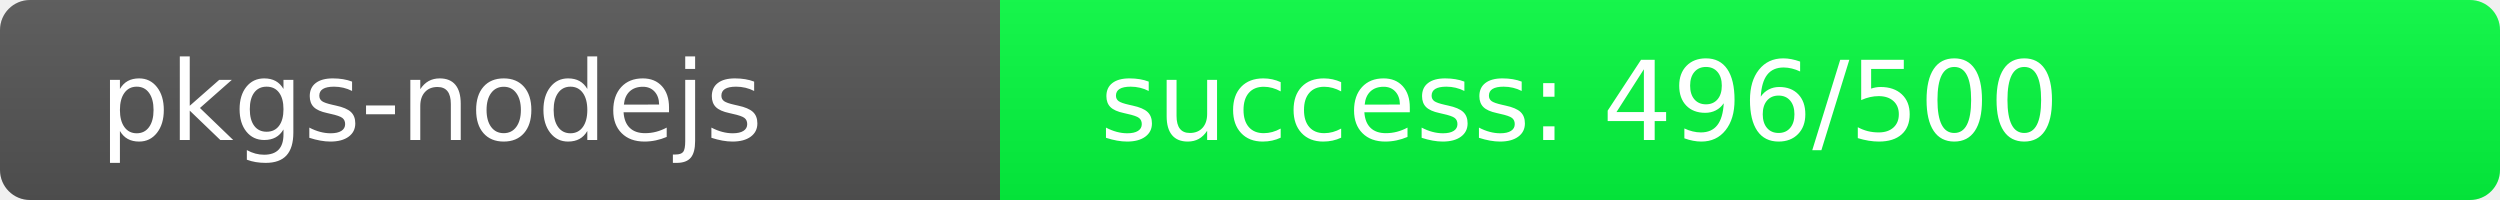
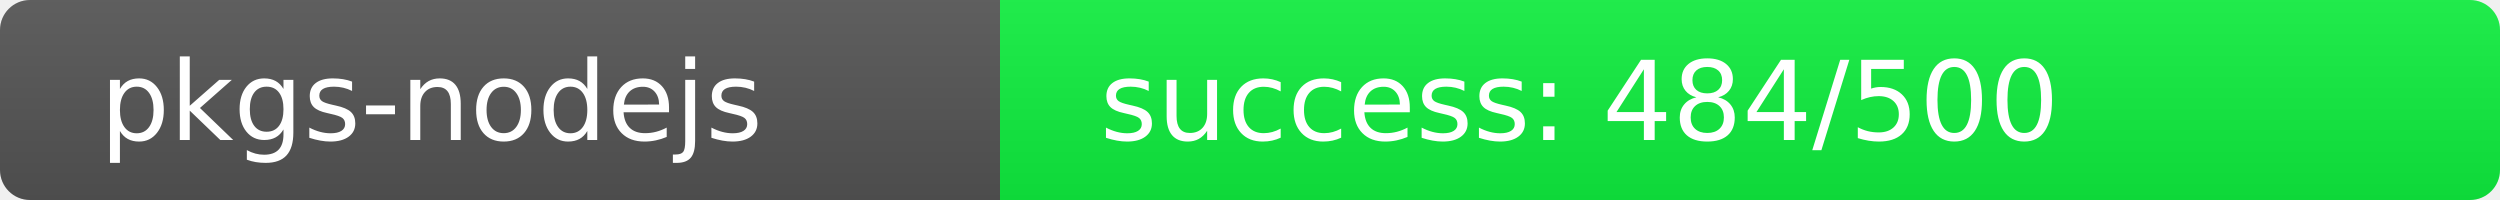
<svg xmlns="http://www.w3.org/2000/svg" width="250" height="20" role="img">
  <linearGradient id="s" x2="0" y2="100%">
    <stop offset="0" stop-color="#bbb" stop-opacity=".1" />
    <stop offset="1" stop-opacity=".1" />
  </linearGradient>
  <clipPath id="r">
    <rect width="250" height="20" rx="3" fill="#fff" />
  </clipPath>
  <g clip-path="url(#r)">
    <rect width="100" height="20" fill="#555" />
-     <rect x="100" width="150" height="20" fill="rgb(4,252,64)" />
+     <rect x="100" width="150" height="20" fill="rgb(16,240,64)" />
    <rect width="250" height="20" fill="url(#s)" />
  </g>
  <g fill="#fff" text-anchor="start" font-family="Verdana,Geneva,DejaVu Sans,sans-serif" text-rendering="geometricPrecision" font-size="110">
    <text x="100" y="140" transform="scale(.1)" fill="#fff">pkgs-nodejs</text>
-     <text x="1100" y="140" transform="scale(.1)" fill="#fff">success: 496/500</text>
+     <text x="1100" y="140" transform="scale(.1)" fill="#fff">success: 484/500</text>
  </g>
</svg>
